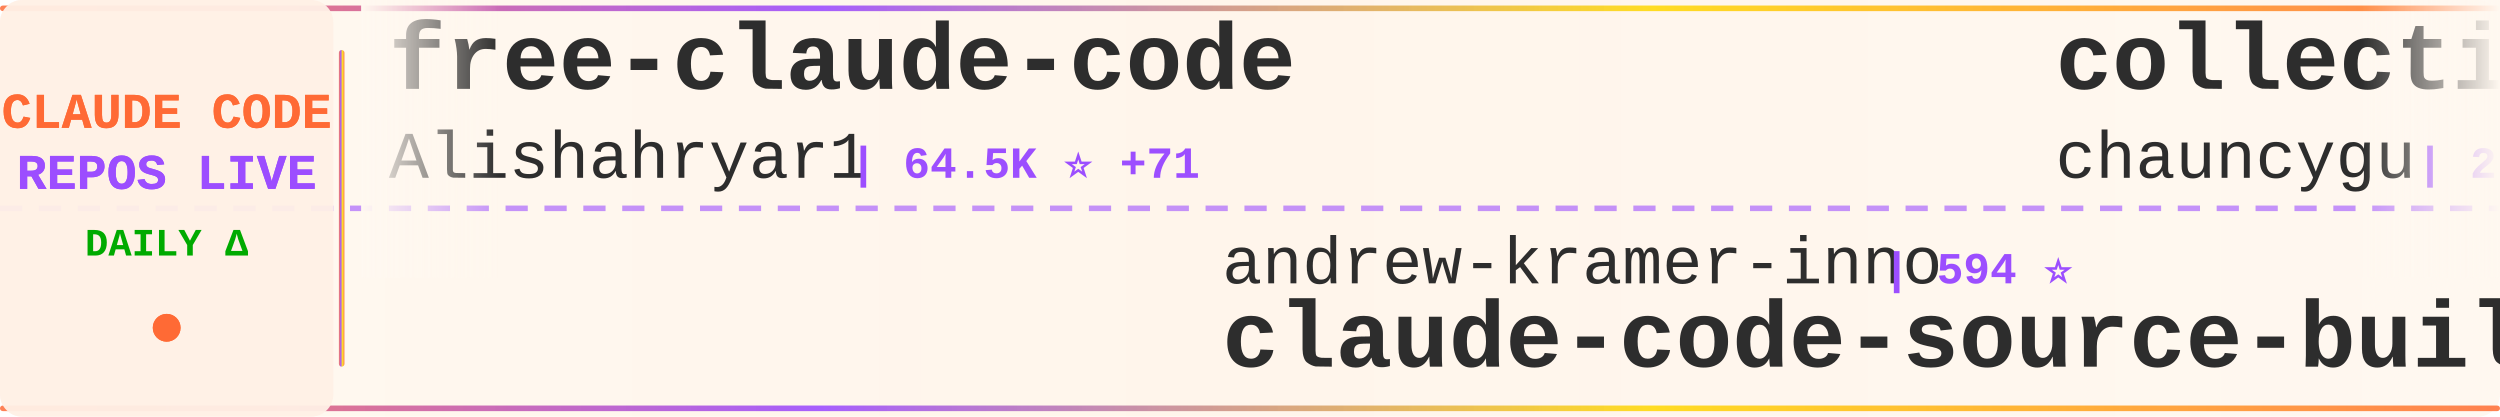
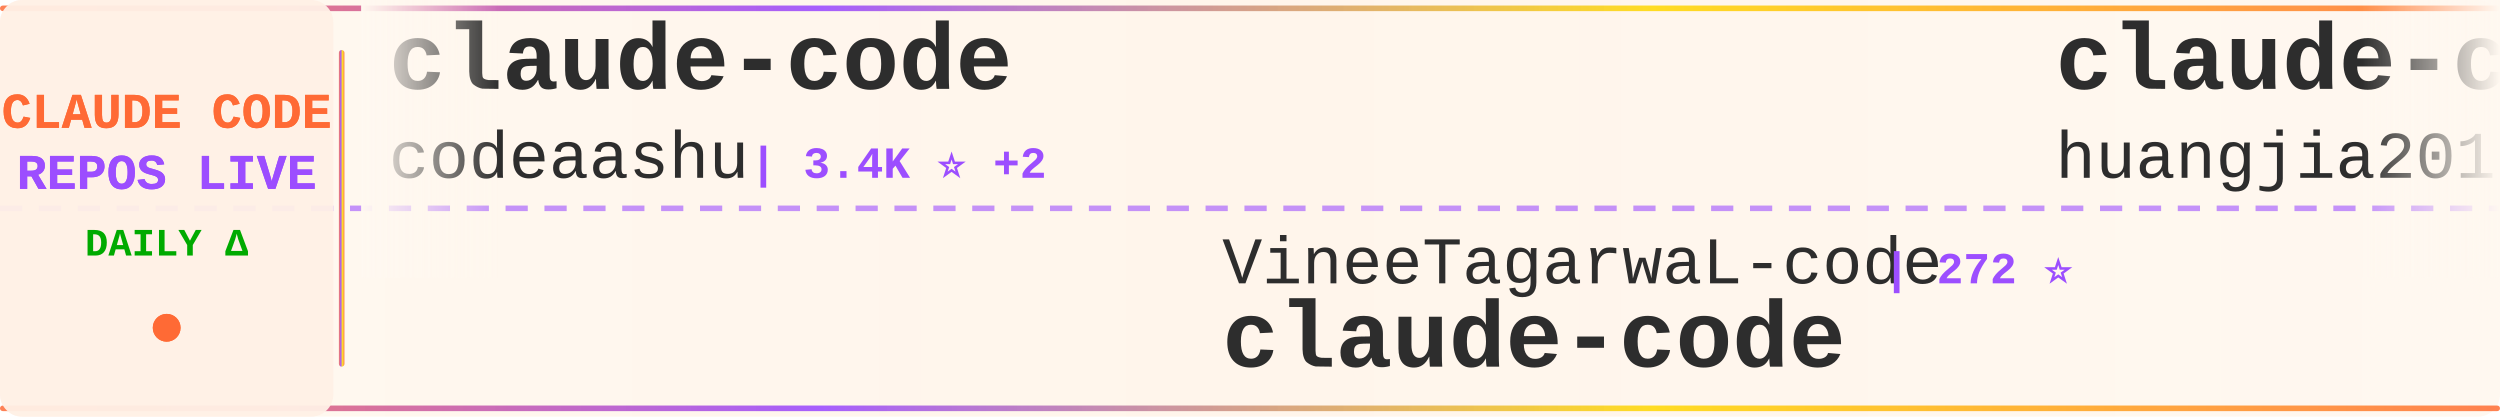
<svg xmlns="http://www.w3.org/2000/svg" width="900" height="150">
  <defs>
    <linearGradient id="tickerBg" x1="0%" y1="0%" x2="100%" y2="0%">
      <stop offset="0%" style="stop-color:#fff8f0;stop-opacity:0.98" />
      <stop offset="50%" style="stop-color:#fff5eb;stop-opacity:1" />
      <stop offset="100%" style="stop-color:#fff8f0;stop-opacity:0.98" />
    </linearGradient>
    <linearGradient id="borderGrad" x1="0%" y1="0%" x2="100%" y2="0%">
      <stop offset="0%" style="stop-color:#FF6B35;stop-opacity:0.85">
        <animate attributeName="stop-opacity" values="0.85;1;0.85" dur="2s" repeatCount="indefinite" />
      </stop>
      <stop offset="33%" style="stop-color:#9C4EFF;stop-opacity:0.9">
        <animate attributeName="stop-opacity" values="0.9;1;0.9" dur="2.2s" repeatCount="indefinite" />
      </stop>
      <stop offset="66%" style="stop-color:#FFD700;stop-opacity:0.85">
        <animate attributeName="stop-opacity" values="0.85;1;0.85" dur="1.8s" repeatCount="indefinite" />
      </stop>
      <stop offset="100%" style="stop-color:#FF6B35;stop-opacity:0.85">
        <animate attributeName="stop-opacity" values="0.85;1;0.85" dur="2s" repeatCount="indefinite" />
      </stop>
    </linearGradient>
    <filter id="textGlow">
      <feGaussianBlur stdDeviation="0.15" result="coloredBlur" />
      <feMerge>
        <feMergeNode in="coloredBlur" />
        <feMergeNode in="SourceGraphic" />
      </feMerge>
    </filter>
    <filter id="metricGlow">
      <feGaussianBlur stdDeviation="0.2" result="coloredBlur" />
      <feMerge>
        <feMergeNode in="coloredBlur" />
        <feMergeNode in="SourceGraphic" />
      </feMerge>
    </filter>
    <linearGradient id="leftFade" x1="0%" y1="0%" x2="100%" y2="0%">
      <stop offset="0%" style="stop-color:#fff8f0;stop-opacity:1" />
      <stop offset="100%" style="stop-color:#fff8f0;stop-opacity:0" />
    </linearGradient>
    <linearGradient id="rightFade" x1="0%" y1="0%" x2="100%" y2="0%">
      <stop offset="0%" style="stop-color:#fff8f0;stop-opacity:0" />
      <stop offset="100%" style="stop-color:#fff8f0;stop-opacity:1" />
    </linearGradient>
  </defs>
  <rect width="900" height="150" fill="url(#tickerBg)" rx="8" />
  <rect x="0" y="2" width="900" height="2" fill="url(#borderGrad)" rx="1" />
  <rect x="0" y="146" width="900" height="2" fill="url(#borderGrad)" rx="1" />
  <line x1="0" y1="75" x2="900" y2="75" stroke="#9C4EFF" stroke-width="2" stroke-dasharray="8 6" opacity="0.6" />
  <rect x="0" y="0" width="120" height="150" fill="#fff0e6" opacity="0.95" rx="8" />
  <text x="60" y="46" font-family="'Courier New', monospace" font-size="18" font-weight="bold" fill="#FF6B35" text-anchor="middle" filter="url(#textGlow)">
    CLAUDE CODE
  </text>
  <text x="60" y="68" font-family="'Courier New', monospace" font-size="18" font-weight="bold" fill="#9C4EFF" text-anchor="middle" filter="url(#textGlow)">
    REPOS LIVE
  </text>
  <text x="60" y="92" font-family="'Courier New', monospace" font-size="14" font-weight="bold" fill="#00aa00" text-anchor="middle">
    DAILY Δ
  </text>
  <circle cx="60" cy="118" r="5" fill="#FF6B35" filter="url(#metricGlow)">
    <animate attributeName="r" values="4;6;4" dur="1.5s" repeatCount="indefinite" />
    <animate attributeName="opacity" values="0.6;1;0.6" dur="1.5s" repeatCount="indefinite" />
  </circle>
  <rect x="122" y="18" width="2" height="114" fill="url(#borderGrad)" rx="1" />
  <clipPath id="tickerClip">
    <rect x="130" y="0" width="770" height="150" />
  </clipPath>
  <g clip-path="url(#tickerClip)">
    <g id="tickerItems">
      <animateTransform attributeName="transform" attributeType="XML" type="translate" from="0 0" to="-3000 0" dur="54s" repeatCount="indefinite" />
      <g transform="translate(0, 0)">
-         <text x="140" y="32" font-family="'Courier New', monospace" font-size="34" font-weight="bold" fill="#2d2d2d">free-claude-code</text>
-         <text x="140" y="64" font-family="'Courier New', monospace" font-size="24" font-weight="normal" fill="#2d2d2d" opacity="1.0">Alishahryar1</text>
-         <text x="306" y="64" font-family="'Courier New', monospace" font-size="16" font-weight="bold" fill="#9C4EFF"> | 64.5K ⭐ +71</text>
+         <text x="140" y="32" font-family="'Courier New', monospace" font-size="34" font-weight="bold" fill="#2d2d2d">claude-code</text>
+         <text x="140" y="64" font-family="'Courier New', monospace" font-size="24" font-weight="normal" fill="#2d2d2d" opacity="1.0">codeaashu</text>
+         <text x="270" y="64" font-family="'Courier New', monospace" font-size="16" font-weight="bold" fill="#9C4EFF"> | 3.4K ⭐ +2</text>
      </g>
      <g transform="translate(300, 0)">
-         <text x="140" y="102" font-family="'Courier New', monospace" font-size="24" font-weight="normal" fill="#2d2d2d" opacity="1.0">andrew-kramer-inno</text>
-         <text x="378" y="102" font-family="'Courier New', monospace" font-size="16" font-weight="bold" fill="#9C4EFF"> | 594 ⭐</text>
-         <text x="140" y="132" font-family="'Courier New', monospace" font-size="34" font-weight="bold" fill="#2d2d2d">claude-code-source-build</text>
+         <text x="140" y="102" font-family="'Courier New', monospace" font-size="24" font-weight="normal" fill="#2d2d2d" opacity="1.0">VineeTagarwaL-code</text>
+         <text x="378" y="102" font-family="'Courier New', monospace" font-size="16" font-weight="bold" fill="#9C4EFF"> | 272 ⭐</text>
+         <text x="140" y="132" font-family="'Courier New', monospace" font-size="34" font-weight="bold" fill="#2d2d2d">claude-code</text>
      </g>
      <g transform="translate(600, 0)">
-         <text x="140" y="32" font-family="'Courier New', monospace" font-size="34" font-weight="bold" fill="#2d2d2d">collection-claude-code-s...</text>
-         <text x="140" y="64" font-family="'Courier New', monospace" font-size="24" font-weight="normal" fill="#2d2d2d" opacity="1.0">chauncygu</text>
-         <text x="270" y="64" font-family="'Courier New', monospace" font-size="16" font-weight="bold" fill="#9C4EFF"> | 2.9K ⭐ +1</text>
+         <text x="140" y="32" font-family="'Courier New', monospace" font-size="34" font-weight="bold" fill="#2d2d2d">claude-code-engineering</text>
+         <text x="140" y="64" font-family="'Courier New', monospace" font-size="24" font-weight="normal" fill="#2d2d2d" opacity="1.0">huangjia2019</text>
+         <text x="306" y="64" font-family="'Courier New', monospace" font-size="16" font-weight="bold" fill="#9C4EFF"> | 1.1K ⭐</text>
      </g>
      <g transform="translate(900, 0)">
-         <text x="140" y="102" font-family="'Courier New', monospace" font-size="24" font-weight="normal" fill="#2d2d2d" opacity="1.0">fazxes</text>
-         <text x="234" y="102" font-family="'Courier New', monospace" font-size="16" font-weight="bold" fill="#9C4EFF"> | 246 ⭐</text>
-         <text x="140" y="132" font-family="'Courier New', monospace" font-size="34" font-weight="bold" fill="#2d2d2d">Claude-code</text>
+         <text x="140" y="102" font-family="'Courier New', monospace" font-size="24" font-weight="normal" fill="#2d2d2d" opacity="1.0">isboyjc</text>
+         <text x="246" y="102" font-family="'Courier New', monospace" font-size="16" font-weight="bold" fill="#9C4EFF"> | 161 ⭐</text>
+         <text x="140" y="132" font-family="'Courier New', monospace" font-size="34" font-weight="bold" fill="#2d2d2d">claude-code</text>
      </g>
      <g transform="translate(1200, 0)">
-         <text x="140" y="32" font-family="'Courier New', monospace" font-size="34" font-weight="bold" fill="#2d2d2d">ClaudeCodeAgents</text>
-         <text x="140" y="64" font-family="'Courier New', monospace" font-size="24" font-weight="normal" fill="#2d2d2d" opacity="1.0">darcyegb</text>
-         <text x="258" y="64" font-family="'Courier New', monospace" font-size="16" font-weight="bold" fill="#9C4EFF"> | 780 ⭐</text>
+         <text x="140" y="32" font-family="'Courier New', monospace" font-size="34" font-weight="bold" fill="#2d2d2d">claude-code-settings</text>
+         <text x="140" y="64" font-family="'Courier New', monospace" font-size="24" font-weight="normal" fill="#2d2d2d" opacity="1.0">feiskyer</text>
+         <text x="258" y="64" font-family="'Courier New', monospace" font-size="16" font-weight="bold" fill="#9C4EFF"> | 1.7K ⭐</text>
      </g>
      <g transform="translate(1500, 0)">
-         <text x="140" y="102" font-family="'Courier New', monospace" font-size="24" font-weight="normal" fill="#2d2d2d" opacity="1.0">Onewon</text>
-         <text x="234" y="102" font-family="'Courier New', monospace" font-size="16" font-weight="bold" fill="#9C4EFF"> | 182 ⭐ -1</text>
+         <text x="140" y="102" font-family="'Courier New', monospace" font-size="24" font-weight="normal" fill="#2d2d2d" opacity="1.0">alejandrobalderas</text>
+         <text x="366" y="102" font-family="'Courier New', monospace" font-size="16" font-weight="bold" fill="#9C4EFF"> | 3.0K ⭐ +2</text>
+         <text x="140" y="132" font-family="'Courier New', monospace" font-size="34" font-weight="bold" fill="#2d2d2d">claude-code-from-source</text>
+       </g>
+       <g transform="translate(1800, 0)">
+         <text x="140" y="32" font-family="'Courier New', monospace" font-size="34" font-weight="bold" fill="#2d2d2d">ClaudeCode-Portable</text>
+         <text x="140" y="64" font-family="'Courier New', monospace" font-size="24" font-weight="normal" fill="#2d2d2d" opacity="1.0">techjarves</text>
+         <text x="282" y="64" font-family="'Courier New', monospace" font-size="16" font-weight="bold" fill="#9C4EFF"> | 1.6K ⭐</text>
+       </g>
+       <g transform="translate(2100, 0)">
+         <text x="140" y="102" font-family="'Courier New', monospace" font-size="24" font-weight="normal" fill="#2d2d2d" opacity="1.0">chauncygu</text>
+         <text x="270" y="102" font-family="'Courier New', monospace" font-size="16" font-weight="bold" fill="#9C4EFF"> | 2.9K ⭐</text>
+         <text x="140" y="132" font-family="'Courier New', monospace" font-size="34" font-weight="bold" fill="#2d2d2d">collection-claude-code-s...</text>
+       </g>
+       <g transform="translate(2400, 0)">
+         <text x="140" y="32" font-family="'Courier New', monospace" font-size="34" font-weight="bold" fill="#2d2d2d">claude-code-webui</text>
+         <text x="140" y="64" font-family="'Courier New', monospace" font-size="24" font-weight="normal" fill="#2d2d2d" opacity="1.0">sugyan</text>
+         <text x="234" y="64" font-family="'Courier New', monospace" font-size="16" font-weight="bold" fill="#9C4EFF"> | 1.1K ⭐</text>
+       </g>
+       <g transform="translate(2700, 0)">
+         <text x="140" y="102" font-family="'Courier New', monospace" font-size="24" font-weight="normal" fill="#2d2d2d" opacity="1.0">ponponon</text>
+         <text x="258" y="102" font-family="'Courier New', monospace" font-size="16" font-weight="bold" fill="#9C4EFF"> | 2.3K ⭐</text>
+         <text x="140" y="132" font-family="'Courier New', monospace" font-size="34" font-weight="bold" fill="#2d2d2d">claude_code_src</text>
+       </g>
+       <g transform="translate(3000, 0)">
+         <text x="140" y="32" font-family="'Courier New', monospace" font-size="34" font-weight="bold" fill="#2d2d2d">claude-code</text>
+         <text x="140" y="64" font-family="'Courier New', monospace" font-size="24" font-weight="normal" fill="#2d2d2d" opacity="1.0">codeaashu</text>
+         <text x="270" y="64" font-family="'Courier New', monospace" font-size="16" font-weight="bold" fill="#9C4EFF"> | 3.4K ⭐ +2</text>
+       </g>
+       <g transform="translate(3300, 0)">
+         <text x="140" y="102" font-family="'Courier New', monospace" font-size="24" font-weight="normal" fill="#2d2d2d" opacity="1.0">VineeTagarwaL-code</text>
+         <text x="378" y="102" font-family="'Courier New', monospace" font-size="16" font-weight="bold" fill="#9C4EFF"> | 272 ⭐</text>
        <text x="140" y="132" font-family="'Courier New', monospace" font-size="34" font-weight="bold" fill="#2d2d2d">claude-code</text>
      </g>
-       <g transform="translate(1800, 0)">
-         <text x="140" y="32" font-family="'Courier New', monospace" font-size="34" font-weight="bold" fill="#2d2d2d">claude-code-infrastructu...</text>
-         <text x="140" y="64" font-family="'Courier New', monospace" font-size="24" font-weight="normal" fill="#2d2d2d" opacity="1.0">diet103</text>
-         <text x="246" y="64" font-family="'Courier New', monospace" font-size="16" font-weight="bold" fill="#9C4EFF"> | 10.0K ⭐</text>
-       </g>
-       <g transform="translate(2100, 0)">
-         <text x="140" y="102" font-family="'Courier New', monospace" font-size="24" font-weight="normal" fill="#2d2d2d" opacity="1.0">KPR111</text>
-         <text x="234" y="102" font-family="'Courier New', monospace" font-size="16" font-weight="bold" fill="#9C4EFF"> | 18 ⭐</text>
-         <text x="140" y="132" font-family="'Courier New', monospace" font-size="34" font-weight="bold" fill="#2d2d2d">Claude-Code</text>
-       </g>
-       <g transform="translate(2400, 0)">
-         <text x="140" y="32" font-family="'Courier New', monospace" font-size="34" font-weight="bold" fill="#2d2d2d">claude-code</text>
-         <text x="140" y="64" font-family="'Courier New', monospace" font-size="24" font-weight="normal" fill="#2d2d2d" opacity="1.0">freestylefly</text>
-         <text x="306" y="64" font-family="'Courier New', monospace" font-size="16" font-weight="bold" fill="#9C4EFF"> | 132 ⭐</text>
-       </g>
-       <g transform="translate(2700, 0)">
-         <text x="140" y="102" font-family="'Courier New', monospace" font-size="24" font-weight="normal" fill="#2d2d2d" opacity="1.0">Chachamaru127</text>
-         <text x="318" y="102" font-family="'Courier New', monospace" font-size="16" font-weight="bold" fill="#9C4EFF"> | 3.2K ⭐</text>
-         <text x="140" y="132" font-family="'Courier New', monospace" font-size="34" font-weight="bold" fill="#2d2d2d">claude-code-harness</text>
-       </g>
-       <g transform="translate(3000, 0)">
-         <text x="140" y="32" font-family="'Courier New', monospace" font-size="34" font-weight="bold" fill="#2d2d2d">free-claude-code</text>
-         <text x="140" y="64" font-family="'Courier New', monospace" font-size="24" font-weight="normal" fill="#2d2d2d" opacity="1.0">Alishahryar1</text>
-         <text x="306" y="64" font-family="'Courier New', monospace" font-size="16" font-weight="bold" fill="#9C4EFF"> | 64.5K ⭐ +71</text>
-       </g>
-       <g transform="translate(3300, 0)">
-         <text x="140" y="102" font-family="'Courier New', monospace" font-size="24" font-weight="normal" fill="#2d2d2d" opacity="1.0">andrew-kramer-inno</text>
-         <text x="378" y="102" font-family="'Courier New', monospace" font-size="16" font-weight="bold" fill="#9C4EFF"> | 594 ⭐</text>
-         <text x="140" y="132" font-family="'Courier New', monospace" font-size="34" font-weight="bold" fill="#2d2d2d">claude-code-source-build</text>
-       </g>
      <g transform="translate(3600, 0)">
-         <text x="140" y="32" font-family="'Courier New', monospace" font-size="34" font-weight="bold" fill="#2d2d2d">collection-claude-code-s...</text>
-         <text x="140" y="64" font-family="'Courier New', monospace" font-size="24" font-weight="normal" fill="#2d2d2d" opacity="1.0">chauncygu</text>
-         <text x="270" y="64" font-family="'Courier New', monospace" font-size="16" font-weight="bold" fill="#9C4EFF"> | 2.9K ⭐ +1</text>
+         <text x="140" y="32" font-family="'Courier New', monospace" font-size="34" font-weight="bold" fill="#2d2d2d">claude-code-engineering</text>
+         <text x="140" y="64" font-family="'Courier New', monospace" font-size="24" font-weight="normal" fill="#2d2d2d" opacity="1.0">huangjia2019</text>
+         <text x="306" y="64" font-family="'Courier New', monospace" font-size="16" font-weight="bold" fill="#9C4EFF"> | 1.1K ⭐</text>
      </g>
      <g transform="translate(3900, 0)">
-         <text x="140" y="102" font-family="'Courier New', monospace" font-size="24" font-weight="normal" fill="#2d2d2d" opacity="1.0">fazxes</text>
-         <text x="234" y="102" font-family="'Courier New', monospace" font-size="16" font-weight="bold" fill="#9C4EFF"> | 246 ⭐</text>
-         <text x="140" y="132" font-family="'Courier New', monospace" font-size="34" font-weight="bold" fill="#2d2d2d">Claude-code</text>
+         <text x="140" y="102" font-family="'Courier New', monospace" font-size="24" font-weight="normal" fill="#2d2d2d" opacity="1.0">isboyjc</text>
+         <text x="246" y="102" font-family="'Courier New', monospace" font-size="16" font-weight="bold" fill="#9C4EFF"> | 161 ⭐</text>
+         <text x="140" y="132" font-family="'Courier New', monospace" font-size="34" font-weight="bold" fill="#2d2d2d">claude-code</text>
      </g>
    </g>
  </g>
  <rect x="130" y="0" width="50" height="100" fill="url(#leftFade)" />
  <rect x="850" y="0" width="50" height="100" fill="url(#rightFade)" />
</svg>
